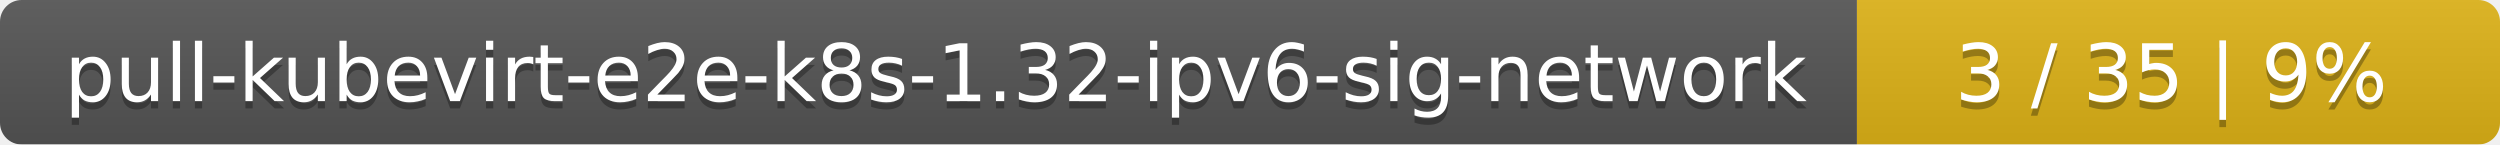
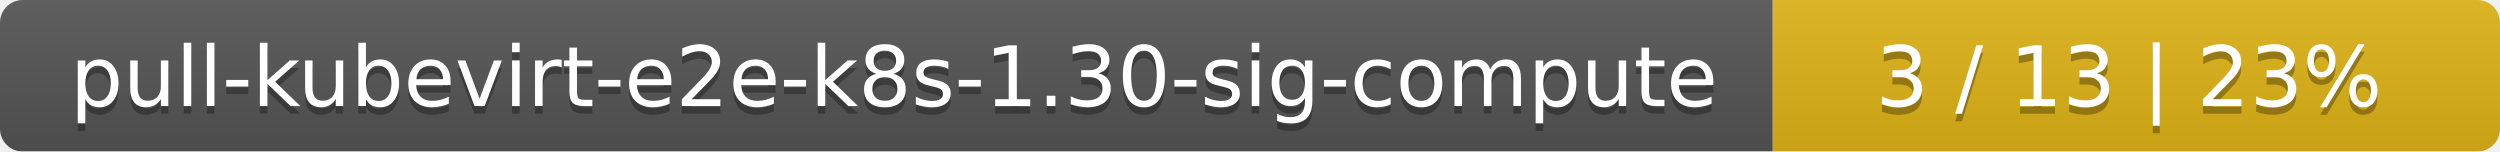
- <svg xmlns="http://www.w3.org/2000/svg" width="346" height="20">
+ <svg xmlns="http://www.w3.org/2000/svg" width="330" height="20">
  <linearGradient id="smooth" x2="0" y2="100%">
    <stop offset="0" stop-color="#bbb" stop-opacity=".1" />
    <stop offset="1" stop-opacity=".1" />
  </linearGradient>
  <mask id="round">
-     <rect width="346" height="20" rx="3" fill="#fff" />
+     <rect width="330" height="20" rx="3" fill="#fff" />
  </mask>
  <g mask="url(#round)">
-     <rect width="257" height="20" fill="#555" />
-     <rect x="257" width="89" height="20" fill="#dfb317" />
-     <rect width="346" height="20" fill="url(#smooth)" />
+     <rect width="234" height="20" fill="#555" />
+     <rect x="234" width="96" height="20" fill="#dfb317" />
+     <rect width="330" height="20" fill="url(#smooth)" />
  </g>
  <g fill="#fff" text-anchor="middle" font-family="DejaVu Sans,Verdana,Geneva,sans-serif" font-size="11">
-     <text x="129.5" y="15" fill="#010101" fill-opacity=".3">pull-kubevirt-e2e-k8s-1.32-ipv6-sig-network</text>
-     <text x="129.5" y="14">pull-kubevirt-e2e-k8s-1.32-ipv6-sig-network</text>
-     <text x="300.5" y="15" fill="#010101" fill-opacity=".3">3 / 35    |    9%</text>
-     <text x="300.5" y="14">3 / 35    |    9%</text>
+     <text x="118" y="15" fill="#010101" fill-opacity=".3">pull-kubevirt-e2e-k8s-1.30-sig-compute</text>
+     <text x="118" y="14">pull-kubevirt-e2e-k8s-1.30-sig-compute</text>
+     <text x="281" y="15" fill="#010101" fill-opacity=".3">3 / 13    |    23%</text>
+     <text x="281" y="14">3 / 13    |    23%</text>
  </g>
</svg>
